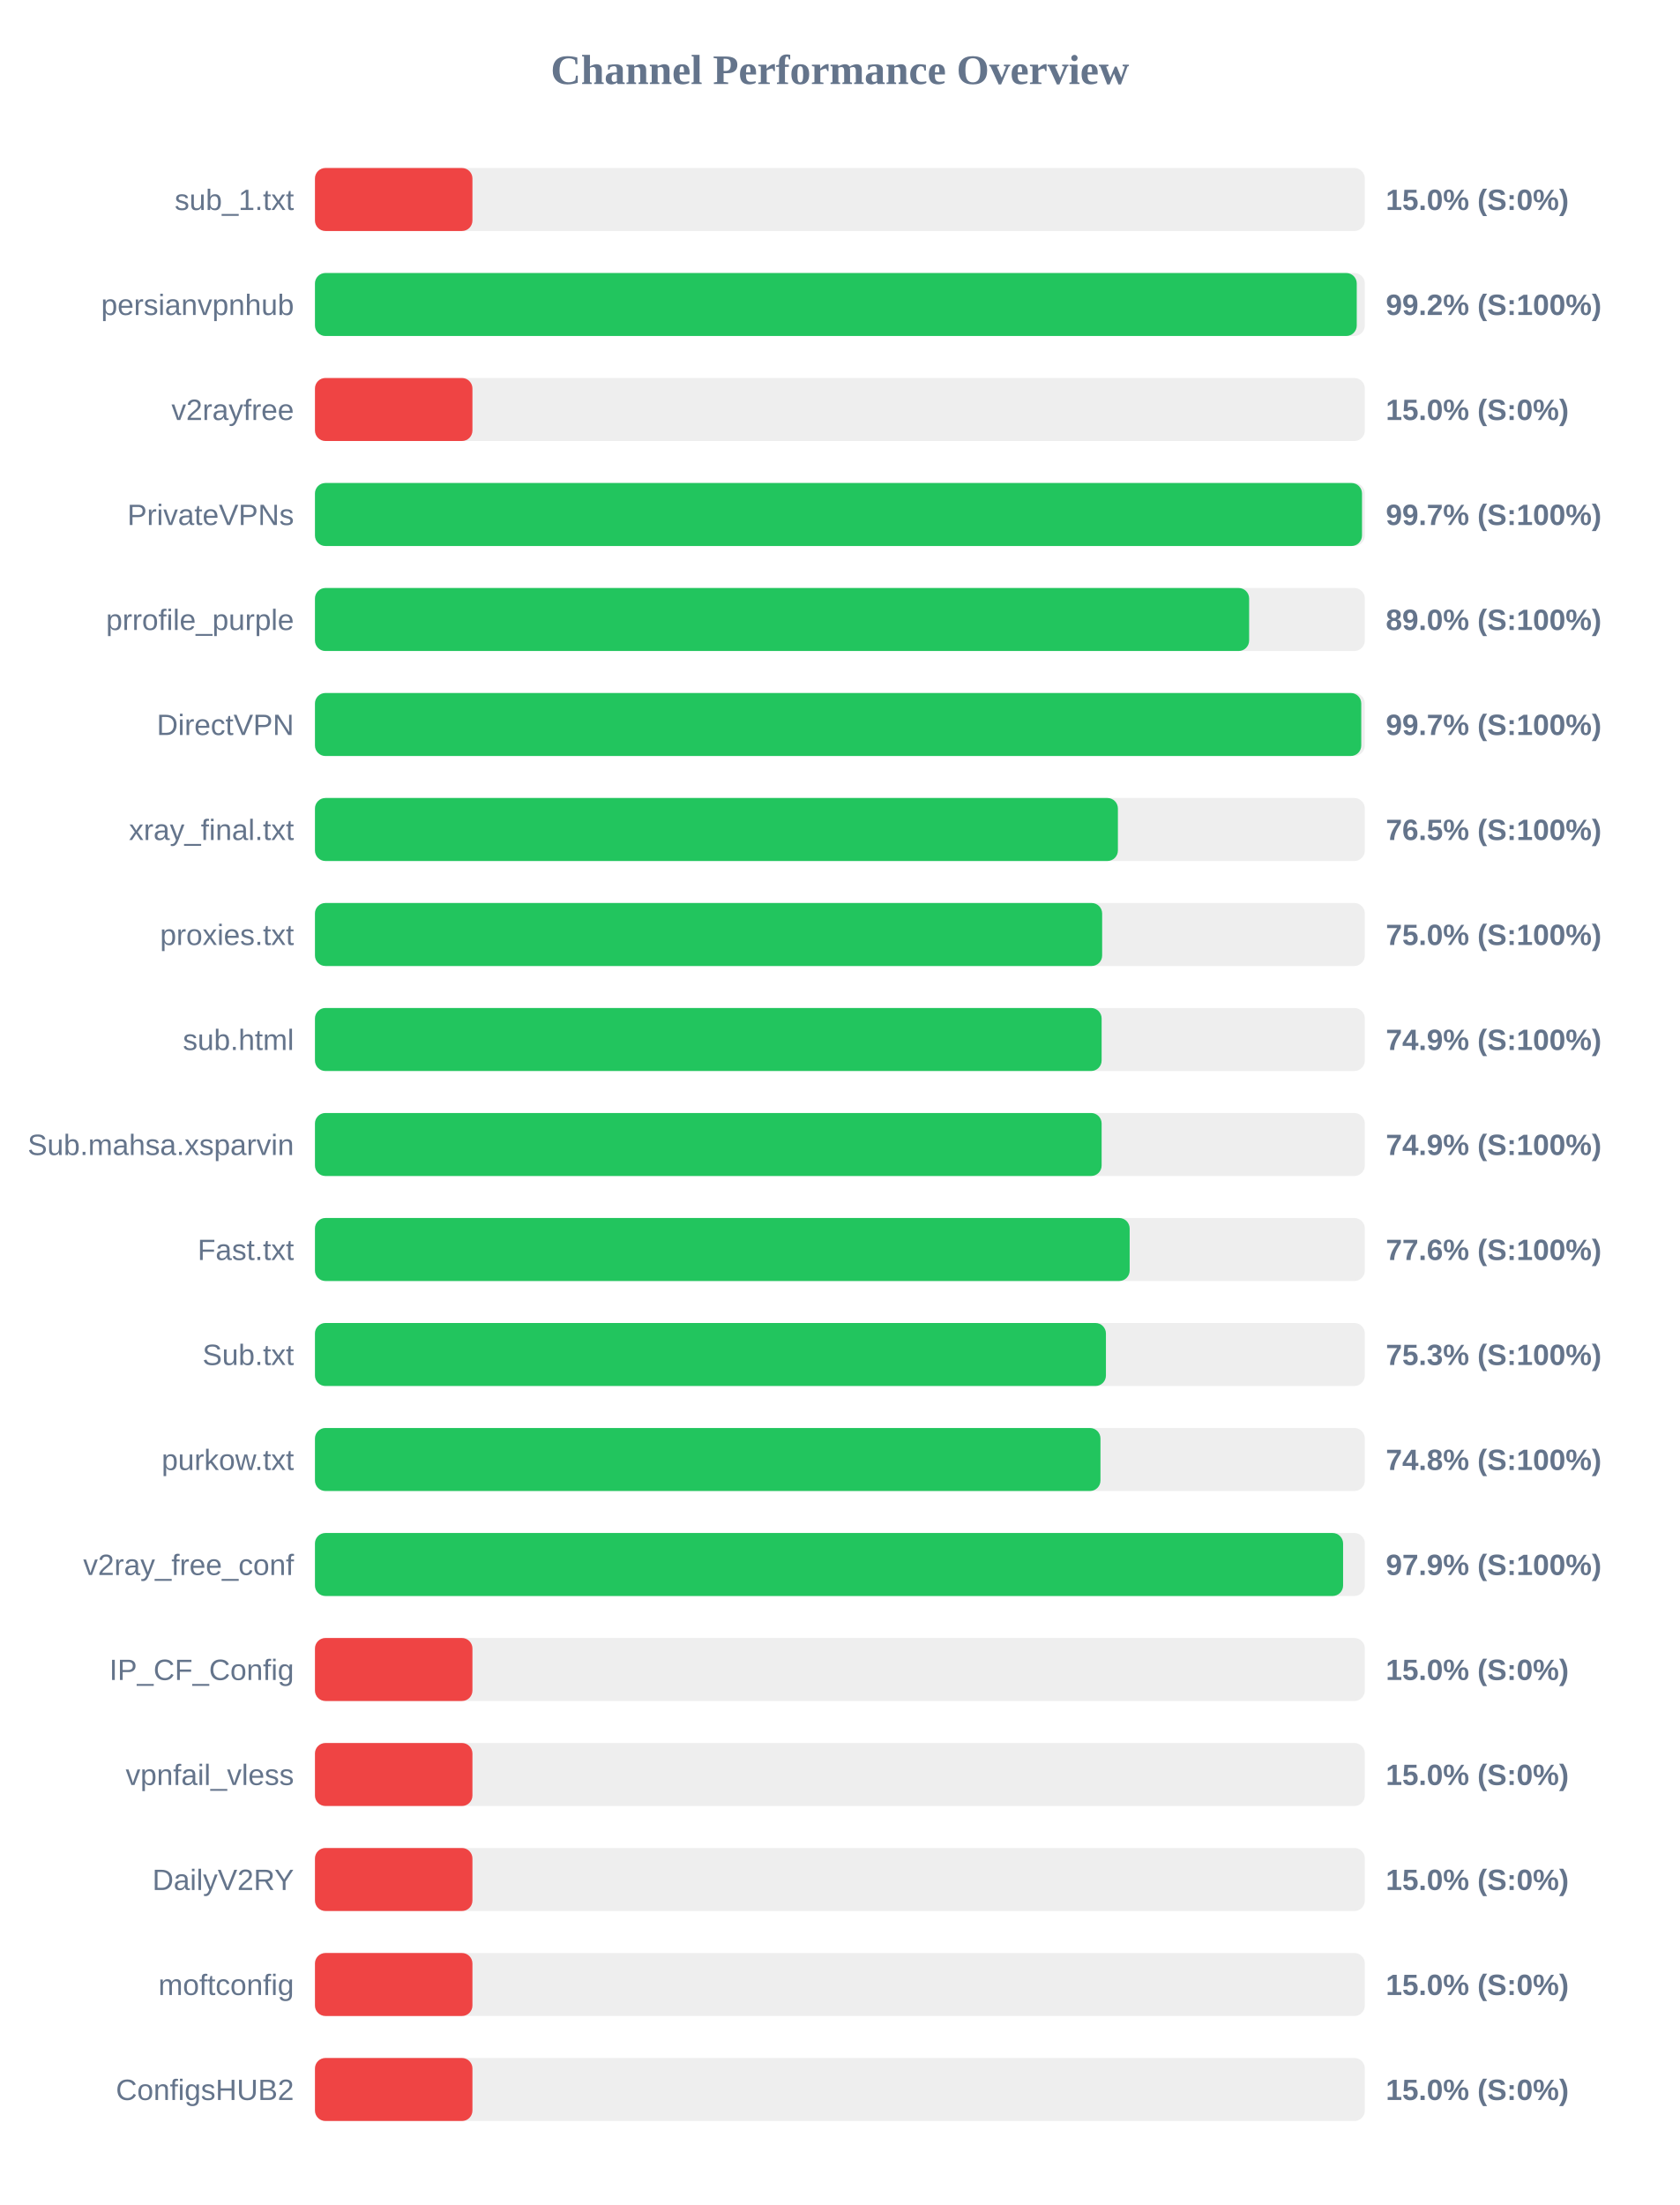
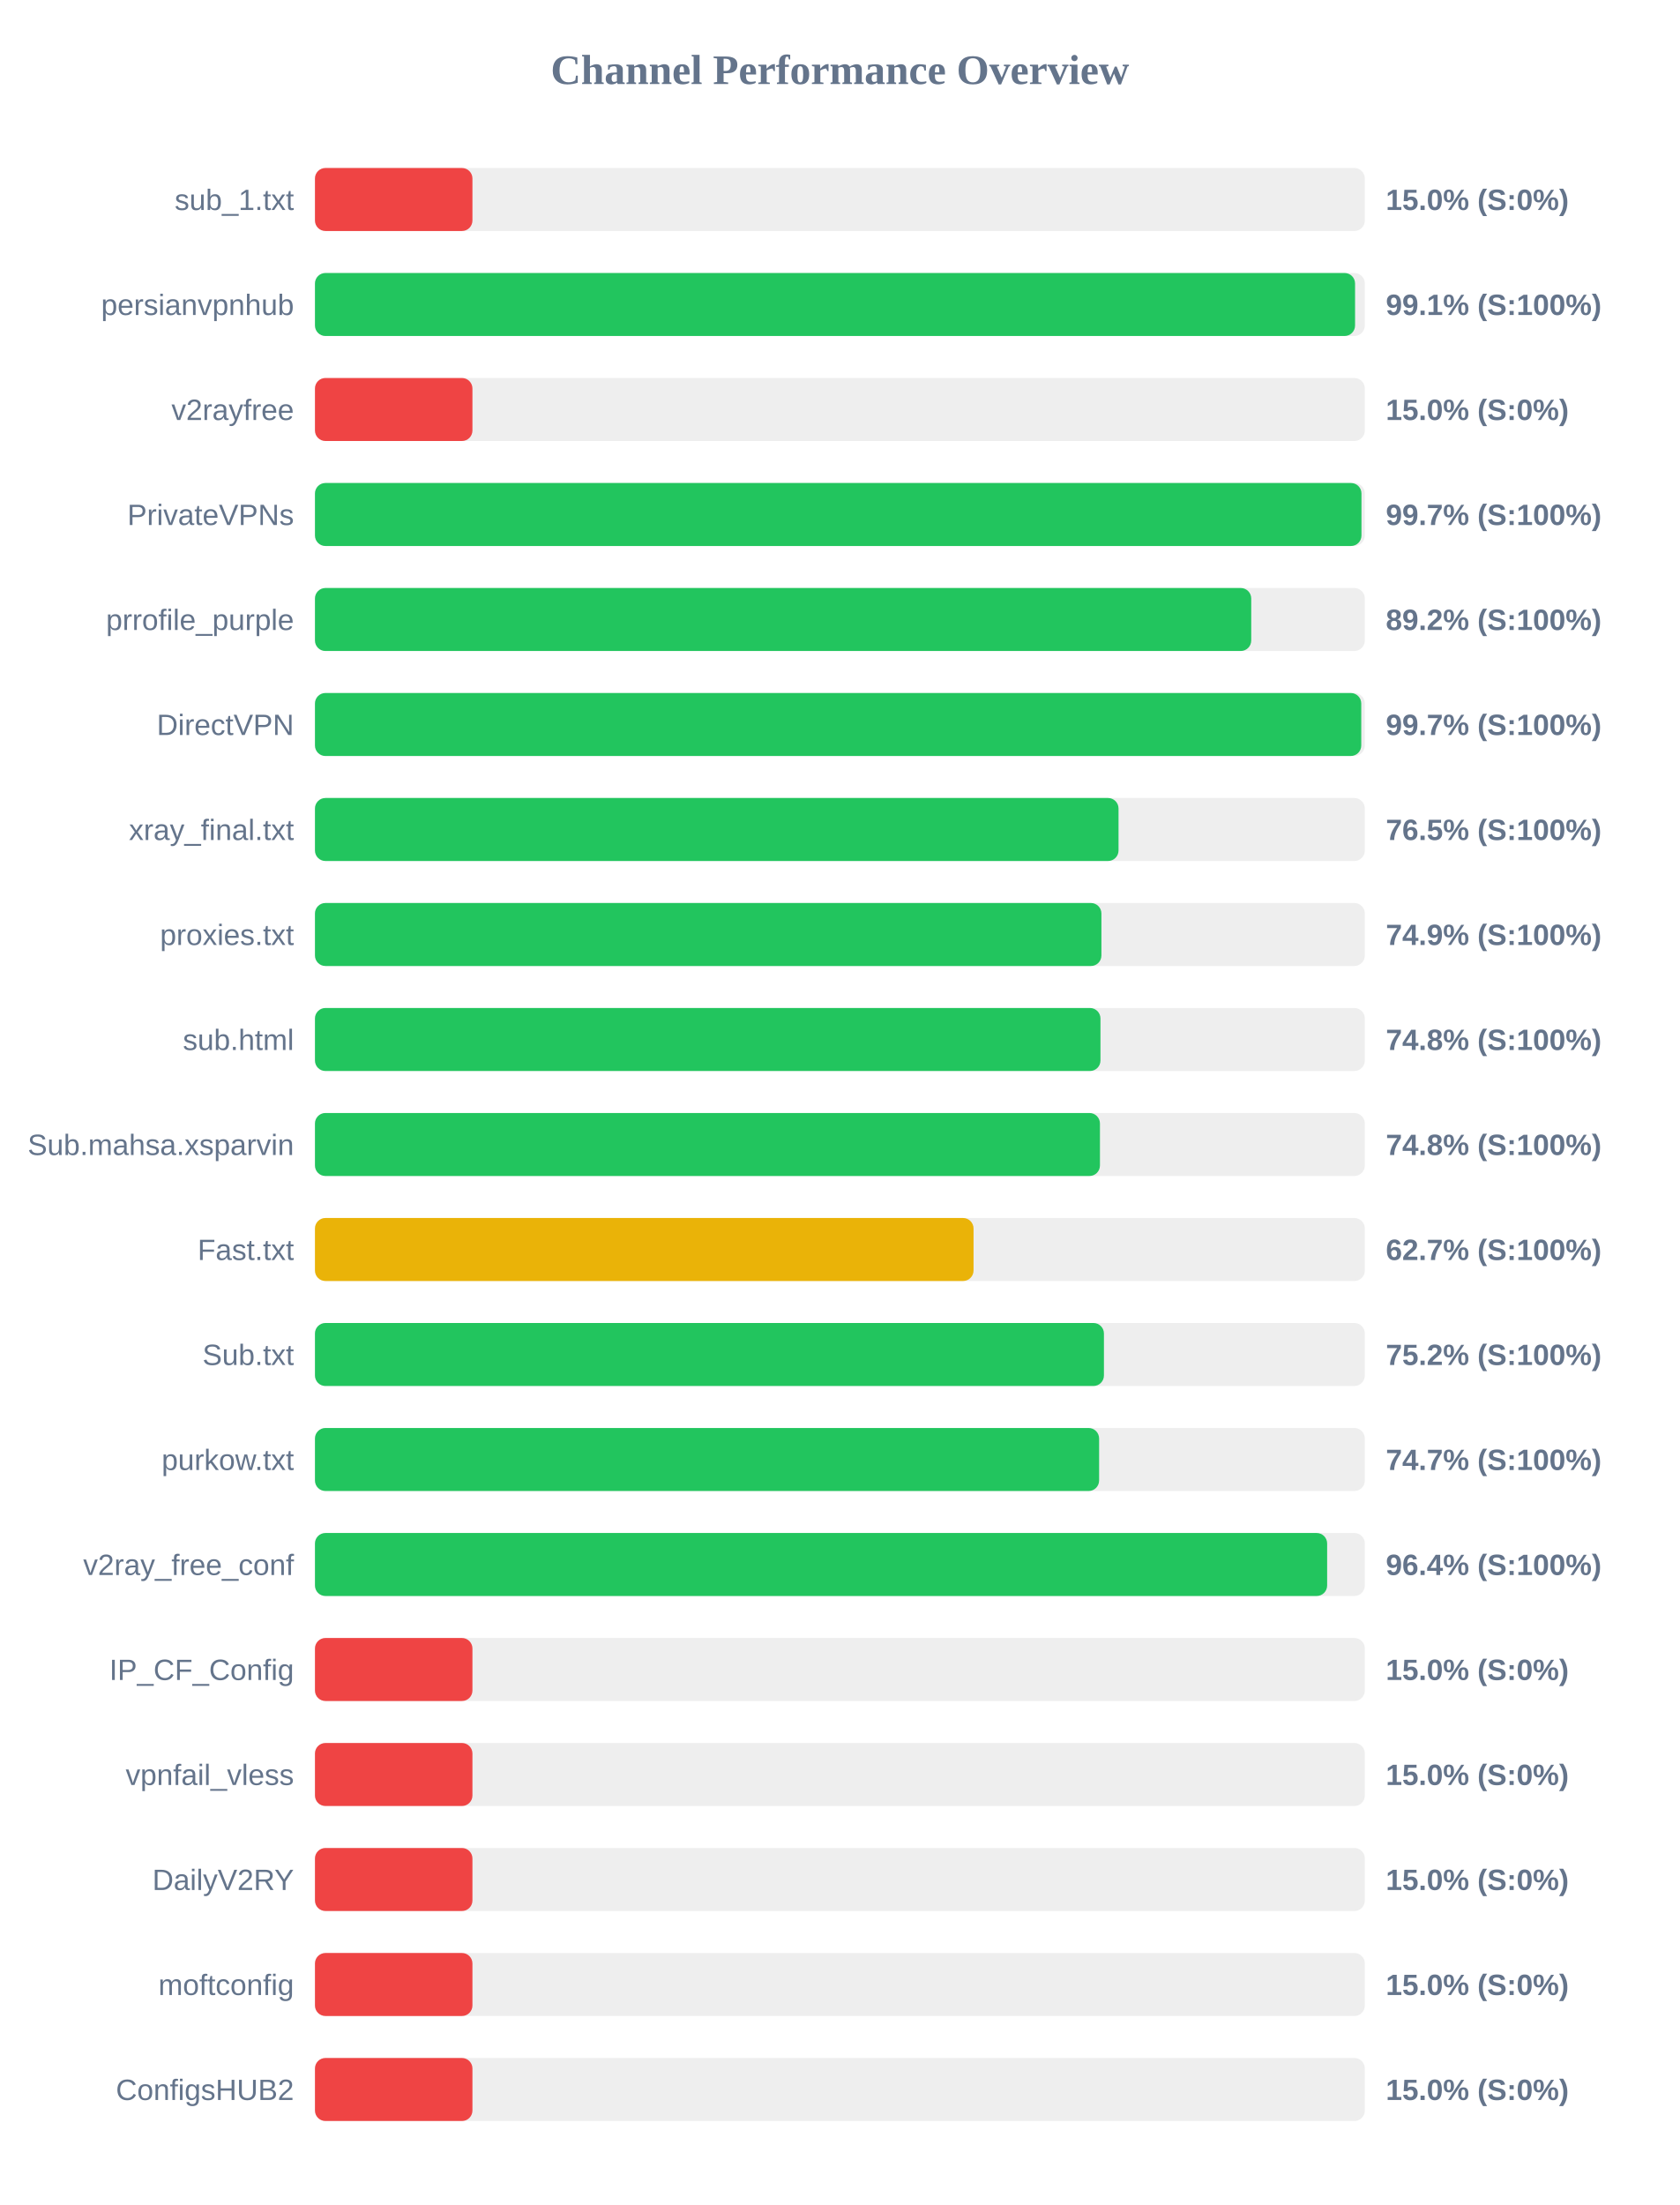
<svg xmlns="http://www.w3.org/2000/svg" width="800" height="1050" version="1.1">
  <style>
        .row { font: 14px Arial; fill: #64748b; }
        .score { font: bold 14px Arial; fill: #64748b; }
    </style>
  <text x="400" y="40" text-anchor="middle" font-size="20px" font-weight="bold" fill="#64748b">Channel Performance Overview</text>
  <rect x="150" y="80" width="500" height="30" fill="#eee" rx="5" />
  <rect x="150" y="80" width="75.0" height="30" fill="#ef4444" rx="5" />
  <text x="140" y="100" text-anchor="end" class="row">sub_1.txt</text>
  <text x="660" y="100" text-anchor="start" class="score">15.0% (S:0%)</text>
  <rect x="150" y="130" width="500" height="30" fill="#eee" rx="5" />
-   <rect x="150" y="130" width="496.15" height="30" fill="#22c55e" rx="5" />
+   <rect x="150" y="130" width="495.35" height="30" fill="#22c55e" rx="5" />
  <text x="140" y="150" text-anchor="end" class="row">persianvpnhub</text>
-   <text x="660" y="150" text-anchor="start" class="score">99.2% (S:100%)</text>
+   <text x="660" y="150" text-anchor="start" class="score">99.1% (S:100%)</text>
  <rect x="150" y="180" width="500" height="30" fill="#eee" rx="5" />
  <rect x="150" y="180" width="75.0" height="30" fill="#ef4444" rx="5" />
  <text x="140" y="200" text-anchor="end" class="row">v2rayfree</text>
  <text x="660" y="200" text-anchor="start" class="score">15.0% (S:0%)</text>
  <rect x="150" y="230" width="500" height="30" fill="#eee" rx="5" />
-   <rect x="150" y="230" width="498.65" height="30" fill="#22c55e" rx="5" />
+   <rect x="150" y="230" width="498.4" height="30" fill="#22c55e" rx="5" />
  <text x="140" y="250" text-anchor="end" class="row">PrivateVPNs</text>
  <text x="660" y="250" text-anchor="start" class="score">99.7% (S:100%)</text>
  <rect x="150" y="280" width="500" height="30" fill="#eee" rx="5" />
-   <rect x="150" y="280" width="444.9" height="30" fill="#22c55e" rx="5" />
+   <rect x="150" y="280" width="445.9" height="30" fill="#22c55e" rx="5" />
  <text x="140" y="300" text-anchor="end" class="row">prrofile_purple</text>
-   <text x="660" y="300" text-anchor="start" class="score">89.0% (S:100%)</text>
+   <text x="660" y="300" text-anchor="start" class="score">89.2% (S:100%)</text>
  <rect x="150" y="330" width="500" height="30" fill="#eee" rx="5" />
  <rect x="150" y="330" width="498.3" height="30" fill="#22c55e" rx="5" />
  <text x="140" y="350" text-anchor="end" class="row">DirectVPN</text>
  <text x="660" y="350" text-anchor="start" class="score">99.7% (S:100%)</text>
  <rect x="150" y="380" width="500" height="30" fill="#eee" rx="5" />
-   <rect x="150" y="380" width="382.4" height="30" fill="#22c55e" rx="5" />
+   <rect x="150" y="380" width="382.7" height="30" fill="#22c55e" rx="5" />
  <text x="140" y="400" text-anchor="end" class="row">xray_final.txt</text>
  <text x="660" y="400" text-anchor="start" class="score">76.5% (S:100%)</text>
  <rect x="150" y="430" width="500" height="30" fill="#eee" rx="5" />
-   <rect x="150" y="430" width="374.9" height="30" fill="#22c55e" rx="5" />
+   <rect x="150" y="430" width="374.55" height="30" fill="#22c55e" rx="5" />
  <text x="140" y="450" text-anchor="end" class="row">proxies.txt</text>
-   <text x="660" y="450" text-anchor="start" class="score">75.0% (S:100%)</text>
+   <text x="660" y="450" text-anchor="start" class="score">74.9% (S:100%)</text>
  <rect x="150" y="480" width="500" height="30" fill="#eee" rx="5" />
-   <rect x="150" y="480" width="374.65" height="30" fill="#22c55e" rx="5" />
+   <rect x="150" y="480" width="374.1" height="30" fill="#22c55e" rx="5" />
  <text x="140" y="500" text-anchor="end" class="row">sub.html</text>
-   <text x="660" y="500" text-anchor="start" class="score">74.9% (S:100%)</text>
+   <text x="660" y="500" text-anchor="start" class="score">74.8% (S:100%)</text>
  <rect x="150" y="530" width="500" height="30" fill="#eee" rx="5" />
-   <rect x="150" y="530" width="374.65" height="30" fill="#22c55e" rx="5" />
+   <rect x="150" y="530" width="373.85" height="30" fill="#22c55e" rx="5" />
  <text x="140" y="550" text-anchor="end" class="row">Sub.mahsa.xsparvin</text>
-   <text x="660" y="550" text-anchor="start" class="score">74.9% (S:100%)</text>
+   <text x="660" y="550" text-anchor="start" class="score">74.8% (S:100%)</text>
  <rect x="150" y="580" width="500" height="30" fill="#eee" rx="5" />
-   <rect x="150" y="580" width="388.0" height="30" fill="#22c55e" rx="5" />
+   <rect x="150" y="580" width="313.65" height="30" fill="#eab308" rx="5" />
  <text x="140" y="600" text-anchor="end" class="row">Fast.txt</text>
-   <text x="660" y="600" text-anchor="start" class="score">77.6% (S:100%)</text>
+   <text x="660" y="600" text-anchor="start" class="score">62.7% (S:100%)</text>
  <rect x="150" y="630" width="500" height="30" fill="#eee" rx="5" />
-   <rect x="150" y="630" width="376.7" height="30" fill="#22c55e" rx="5" />
+   <rect x="150" y="630" width="375.75" height="30" fill="#22c55e" rx="5" />
  <text x="140" y="650" text-anchor="end" class="row">Sub.txt</text>
-   <text x="660" y="650" text-anchor="start" class="score">75.3% (S:100%)</text>
+   <text x="660" y="650" text-anchor="start" class="score">75.2% (S:100%)</text>
  <rect x="150" y="680" width="500" height="30" fill="#eee" rx="5" />
-   <rect x="150" y="680" width="374.1" height="30" fill="#22c55e" rx="5" />
+   <rect x="150" y="680" width="373.45" height="30" fill="#22c55e" rx="5" />
  <text x="140" y="700" text-anchor="end" class="row">purkow.txt</text>
-   <text x="660" y="700" text-anchor="start" class="score">74.8% (S:100%)</text>
+   <text x="660" y="700" text-anchor="start" class="score">74.7% (S:100%)</text>
  <rect x="150" y="730" width="500" height="30" fill="#eee" rx="5" />
-   <rect x="150" y="730" width="489.65" height="30" fill="#22c55e" rx="5" />
+   <rect x="150" y="730" width="482.05" height="30" fill="#22c55e" rx="5" />
  <text x="140" y="750" text-anchor="end" class="row">v2ray_free_conf</text>
-   <text x="660" y="750" text-anchor="start" class="score">97.9% (S:100%)</text>
+   <text x="660" y="750" text-anchor="start" class="score">96.4% (S:100%)</text>
  <rect x="150" y="780" width="500" height="30" fill="#eee" rx="5" />
  <rect x="150" y="780" width="75.0" height="30" fill="#ef4444" rx="5" />
  <text x="140" y="800" text-anchor="end" class="row">IP_CF_Config</text>
  <text x="660" y="800" text-anchor="start" class="score">15.0% (S:0%)</text>
  <rect x="150" y="830" width="500" height="30" fill="#eee" rx="5" />
  <rect x="150" y="830" width="75.0" height="30" fill="#ef4444" rx="5" />
  <text x="140" y="850" text-anchor="end" class="row">vpnfail_vless</text>
  <text x="660" y="850" text-anchor="start" class="score">15.0% (S:0%)</text>
  <rect x="150" y="880" width="500" height="30" fill="#eee" rx="5" />
  <rect x="150" y="880" width="75.0" height="30" fill="#ef4444" rx="5" />
  <text x="140" y="900" text-anchor="end" class="row">DailyV2RY</text>
  <text x="660" y="900" text-anchor="start" class="score">15.0% (S:0%)</text>
  <rect x="150" y="930" width="500" height="30" fill="#eee" rx="5" />
  <rect x="150" y="930" width="75.0" height="30" fill="#ef4444" rx="5" />
  <text x="140" y="950" text-anchor="end" class="row">moftconfig</text>
  <text x="660" y="950" text-anchor="start" class="score">15.0% (S:0%)</text>
  <rect x="150" y="980" width="500" height="30" fill="#eee" rx="5" />
  <rect x="150" y="980" width="75.0" height="30" fill="#ef4444" rx="5" />
  <text x="140" y="1000" text-anchor="end" class="row">ConfigsHUB2</text>
  <text x="660" y="1000" text-anchor="start" class="score">15.0% (S:0%)</text>
</svg>
